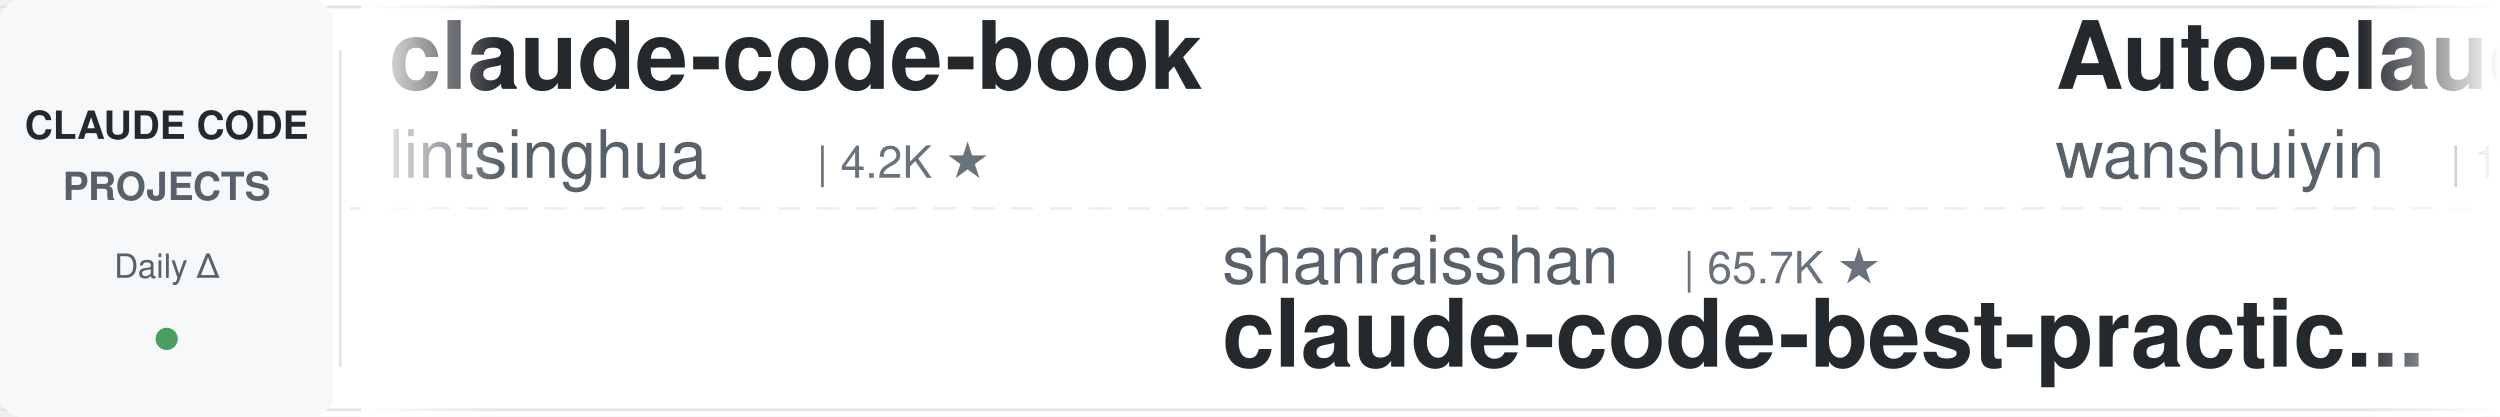
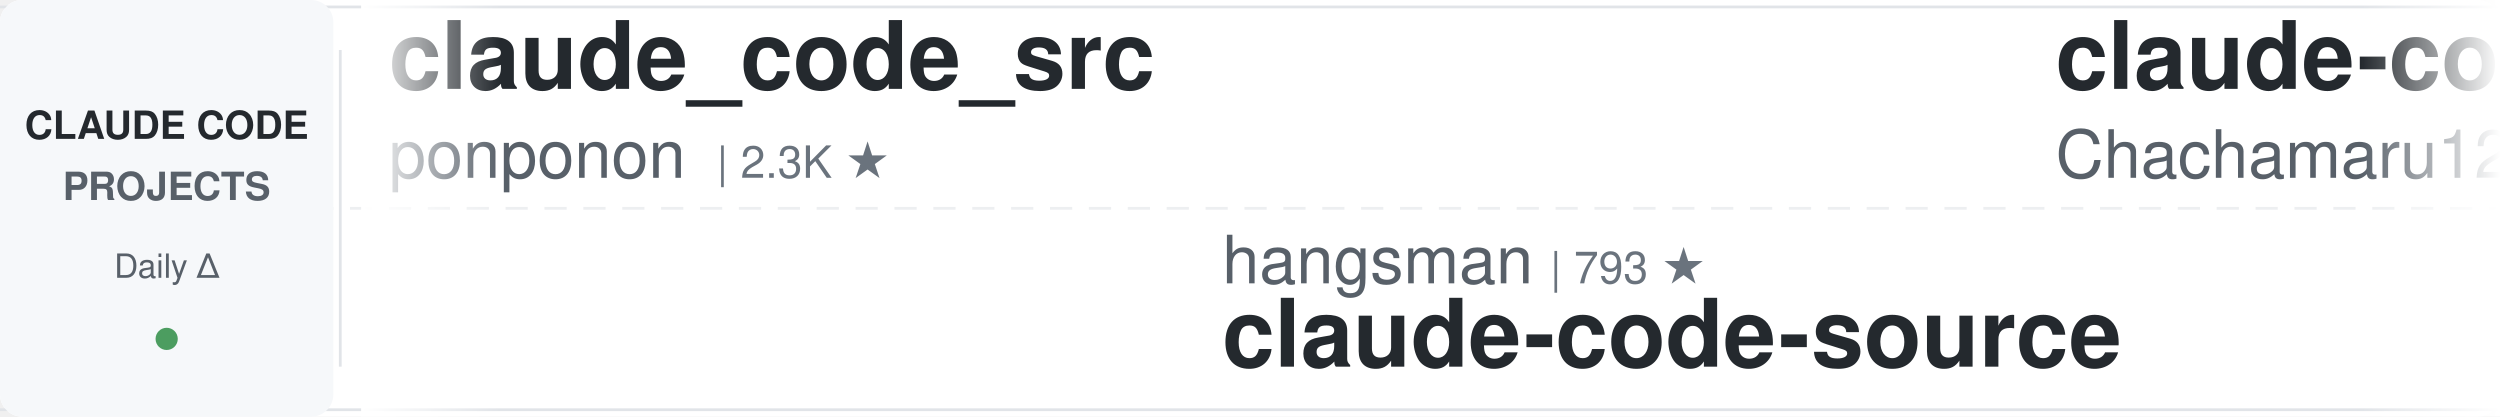
<svg xmlns="http://www.w3.org/2000/svg" width="900" height="150">
  <defs>
    <linearGradient id="leftFade" x1="0%" y1="0%" x2="100%" y2="0%">
      <stop offset="0%" style="stop-color:#ffffff;stop-opacity:1" />
      <stop offset="100%" style="stop-color:#ffffff;stop-opacity:0" />
    </linearGradient>
    <linearGradient id="rightFade" x1="0%" y1="0%" x2="100%" y2="0%">
      <stop offset="0%" style="stop-color:#ffffff;stop-opacity:0" />
      <stop offset="100%" style="stop-color:#ffffff;stop-opacity:1" />
    </linearGradient>
  </defs>
  <rect width="900" height="150" fill="#ffffff" rx="8" />
  <rect x="0" y="2" width="900" height="1" fill="#e1e4e8" />
  <rect x="0" y="147" width="900" height="1" fill="#e1e4e8" />
  <line x1="0" y1="75" x2="900" y2="75" stroke="#e1e4e8" stroke-width="1" stroke-dasharray="8 6" opacity="0.6" />
  <rect x="0" y="0" width="120" height="150" fill="#f6f8fa" rx="8" />
  <text x="60" y="50" font-family="-apple-system, BlinkMacSystemFont, 'Segoe UI', Helvetica, Arial, sans-serif" font-size="14" font-weight="600" fill="#24292e" text-anchor="middle">CLAUDE CODE</text>
  <text x="60" y="72" font-family="-apple-system, BlinkMacSystemFont, 'Segoe UI', Helvetica, Arial, sans-serif" font-size="14" font-weight="600" fill="#586069" text-anchor="middle">PROJECTS</text>
  <text x="60" y="100" font-family="-apple-system, BlinkMacSystemFont, 'Segoe UI', Helvetica, Arial, sans-serif" font-size="12" font-weight="500" fill="#586069" text-anchor="middle">Daily Δ</text>
  <circle cx="60" cy="122" r="4" fill="#22863a" opacity="0.8" />
  <rect x="122" y="18" width="1" height="114" fill="#e1e4e8" />
  <clipPath id="tickerClip">
    <rect x="130" y="0" width="770" height="150" />
  </clipPath>
  <g clip-path="url(#tickerClip)">
    <g id="tickerItems">
      <animateTransform attributeName="transform" attributeType="XML" type="translate" from="0 0" to="-3000 0" dur="54s" repeatCount="indefinite" />
      <g transform="translate(0, 0)">
-         <text x="140" y="32" font-family="-apple-system, BlinkMacSystemFont, 'Segoe UI', Helvetica, Arial, sans-serif" font-size="34" font-weight="600" fill="#24292e">claude-code-book</text>
-         <text x="140" y="64" font-family="-apple-system, BlinkMacSystemFont, 'Segoe UI', Helvetica, Arial, sans-serif" font-size="24" font-weight="400" fill="#586069">lintsinghua</text>
-         <text x="294" y="64" font-family="-apple-system, BlinkMacSystemFont, 'Segoe UI', Helvetica, Arial, sans-serif" font-size="16" font-weight="500" fill="#6a737d">| 4.2K ★</text>
+         <text x="140" y="32" font-family="-apple-system, BlinkMacSystemFont, 'Segoe UI', Helvetica, Arial, sans-serif" font-size="34" font-weight="600" fill="#24292e">claude_code_src</text>
+         <text x="140" y="64" font-family="-apple-system, BlinkMacSystemFont, 'Segoe UI', Helvetica, Arial, sans-serif" font-size="24" font-weight="400" fill="#586069">ponponon</text>
+         <text x="258" y="64" font-family="-apple-system, BlinkMacSystemFont, 'Segoe UI', Helvetica, Arial, sans-serif" font-size="16" font-weight="500" fill="#6a737d">| 2.3K ★</text>
      </g>
      <g transform="translate(300, 0)">
-         <text x="140" y="102" font-family="-apple-system, BlinkMacSystemFont, 'Segoe UI', Helvetica, Arial, sans-serif" font-size="24" font-weight="400" fill="#586069">shanraisshan</text>
-         <text x="306" y="102" font-family="-apple-system, BlinkMacSystemFont, 'Segoe UI', Helvetica, Arial, sans-serif" font-size="16" font-weight="500" fill="#6a737d">| 65.7K ★</text>
-         <text x="140" y="132" font-family="-apple-system, BlinkMacSystemFont, 'Segoe UI', Helvetica, Arial, sans-serif" font-size="34" font-weight="600" fill="#24292e">claude-code-best-practic...</text>
+         <text x="140" y="102" font-family="-apple-system, BlinkMacSystemFont, 'Segoe UI', Helvetica, Arial, sans-serif" font-size="24" font-weight="400" fill="#586069">hangsman</text>
+         <text x="258" y="102" font-family="-apple-system, BlinkMacSystemFont, 'Segoe UI', Helvetica, Arial, sans-serif" font-size="16" font-weight="500" fill="#6a737d">| 793 ★</text>
+         <text x="140" y="132" font-family="-apple-system, BlinkMacSystemFont, 'Segoe UI', Helvetica, Arial, sans-serif" font-size="34" font-weight="600" fill="#24292e">claude-code-source</text>
      </g>
      <g transform="translate(600, 0)">
-         <text x="140" y="32" font-family="-apple-system, BlinkMacSystemFont, 'Segoe UI', Helvetica, Arial, sans-serif" font-size="34" font-weight="600" fill="#24292e">Auto-claude-code-researc...</text>
-         <text x="140" y="64" font-family="-apple-system, BlinkMacSystemFont, 'Segoe UI', Helvetica, Arial, sans-serif" font-size="24" font-weight="400" fill="#586069">wanshuiyin</text>
-         <text x="282" y="64" font-family="-apple-system, BlinkMacSystemFont, 'Segoe UI', Helvetica, Arial, sans-serif" font-size="16" font-weight="500" fill="#6a737d">| 15.8K ★</text>
+         <text x="140" y="32" font-family="-apple-system, BlinkMacSystemFont, 'Segoe UI', Helvetica, Arial, sans-serif" font-size="34" font-weight="600" fill="#24292e">claude-code-harness</text>
+         <text x="140" y="64" font-family="-apple-system, BlinkMacSystemFont, 'Segoe UI', Helvetica, Arial, sans-serif" font-size="24" font-weight="400" fill="#586069">Chachamaru127</text>
+         <text x="318" y="64" font-family="-apple-system, BlinkMacSystemFont, 'Segoe UI', Helvetica, Arial, sans-serif" font-size="16" font-weight="500" fill="#6a737d">| 3.1K ★</text>
      </g>
      <g transform="translate(900, 0)">
-         <text x="140" y="102" font-family="-apple-system, BlinkMacSystemFont, 'Segoe UI', Helvetica, Arial, sans-serif" font-size="24" font-weight="400" fill="#586069">AICoderTudou</text>
-         <text x="306" y="102" font-family="-apple-system, BlinkMacSystemFont, 'Segoe UI', Helvetica, Arial, sans-serif" font-size="16" font-weight="500" fill="#6a737d">| 495 ★</text>
-         <text x="140" y="132" font-family="-apple-system, BlinkMacSystemFont, 'Segoe UI', Helvetica, Arial, sans-serif" font-size="34" font-weight="600" fill="#24292e">claude-code-tudou</text>
+         <text x="140" y="102" font-family="-apple-system, BlinkMacSystemFont, 'Segoe UI', Helvetica, Arial, sans-serif" font-size="24" font-weight="400" fill="#586069">VILA-Lab</text>
+         <text x="258" y="102" font-family="-apple-system, BlinkMacSystemFont, 'Segoe UI', Helvetica, Arial, sans-serif" font-size="16" font-weight="500" fill="#6a737d">| 2.1K ★</text>
+         <text x="140" y="132" font-family="-apple-system, BlinkMacSystemFont, 'Segoe UI', Helvetica, Arial, sans-serif" font-size="34" font-weight="600" fill="#24292e">Dive-into-Claude-Code</text>
      </g>
      <g transform="translate(1200, 0)">
-         <text x="140" y="32" font-family="-apple-system, BlinkMacSystemFont, 'Segoe UI', Helvetica, Arial, sans-serif" font-size="34" font-weight="600" fill="#24292e">claude-code-video-toolki...</text>
-         <text x="140" y="64" font-family="-apple-system, BlinkMacSystemFont, 'Segoe UI', Helvetica, Arial, sans-serif" font-size="24" font-weight="400" fill="#586069">digitalsamba</text>
-         <text x="306" y="64" font-family="-apple-system, BlinkMacSystemFont, 'Segoe UI', Helvetica, Arial, sans-serif" font-size="16" font-weight="500" fill="#6a737d">| 2.1K ★</text>
+         <text x="140" y="32" font-family="-apple-system, BlinkMacSystemFont, 'Segoe UI', Helvetica, Arial, sans-serif" font-size="34" font-weight="600" fill="#24292e">claude-code-from-source</text>
+         <text x="140" y="64" font-family="-apple-system, BlinkMacSystemFont, 'Segoe UI', Helvetica, Arial, sans-serif" font-size="24" font-weight="400" fill="#586069">alejandrobalderas</text>
+         <text x="366" y="64" font-family="-apple-system, BlinkMacSystemFont, 'Segoe UI', Helvetica, Arial, sans-serif" font-size="16" font-weight="500" fill="#6a737d">| 2.8K ★</text>
      </g>
      <g transform="translate(1500, 0)">
-         <text x="140" y="102" font-family="-apple-system, BlinkMacSystemFont, 'Segoe UI', Helvetica, Arial, sans-serif" font-size="24" font-weight="400" fill="#586069">krusemediallc</text>
-         <text x="318" y="102" font-family="-apple-system, BlinkMacSystemFont, 'Segoe UI', Helvetica, Arial, sans-serif" font-size="16" font-weight="500" fill="#6a737d">| 1.5K ★</text>
-         <text x="140" y="132" font-family="-apple-system, BlinkMacSystemFont, 'Segoe UI', Helvetica, Arial, sans-serif" font-size="34" font-weight="600" fill="#24292e">arcads-claude-code</text>
+         <text x="140" y="102" font-family="-apple-system, BlinkMacSystemFont, 'Segoe UI', Helvetica, Arial, sans-serif" font-size="24" font-weight="400" fill="#586069">affaan-m</text>
+         <text x="258" y="102" font-family="-apple-system, BlinkMacSystemFont, 'Segoe UI', Helvetica, Arial, sans-serif" font-size="16" font-weight="500" fill="#6a737d">| 251.0K ★</text>
+         <text x="140" y="132" font-family="-apple-system, BlinkMacSystemFont, 'Segoe UI', Helvetica, Arial, sans-serif" font-size="34" font-weight="600" fill="#24292e">ECC</text>
      </g>
      <g transform="translate(1800, 0)">
-         <text x="140" y="32" font-family="-apple-system, BlinkMacSystemFont, 'Segoe UI', Helvetica, Arial, sans-serif" font-size="34" font-weight="600" fill="#24292e">claude-code-hub</text>
-         <text x="140" y="64" font-family="-apple-system, BlinkMacSystemFont, 'Segoe UI', Helvetica, Arial, sans-serif" font-size="24" font-weight="400" fill="#586069">ding113</text>
-         <text x="246" y="64" font-family="-apple-system, BlinkMacSystemFont, 'Segoe UI', Helvetica, Arial, sans-serif" font-size="16" font-weight="500" fill="#6a737d">| 3.4K ★</text>
+         <text x="140" y="32" font-family="-apple-system, BlinkMacSystemFont, 'Segoe UI', Helvetica, Arial, sans-serif" font-size="34" font-weight="600" fill="#24292e">arcads-claude-code</text>
+         <text x="140" y="64" font-family="-apple-system, BlinkMacSystemFont, 'Segoe UI', Helvetica, Arial, sans-serif" font-size="24" font-weight="400" fill="#586069">krusemediallc</text>
+         <text x="318" y="64" font-family="-apple-system, BlinkMacSystemFont, 'Segoe UI', Helvetica, Arial, sans-serif" font-size="16" font-weight="500" fill="#6a737d">| 1.5K ★</text>
      </g>
      <g transform="translate(2100, 0)">
-         <text x="140" y="102" font-family="-apple-system, BlinkMacSystemFont, 'Segoe UI', Helvetica, Arial, sans-serif" font-size="24" font-weight="400" fill="#586069">multica-ai</text>
-         <text x="282" y="102" font-family="-apple-system, BlinkMacSystemFont, 'Segoe UI', Helvetica, Arial, sans-serif" font-size="16" font-weight="500" fill="#6a737d">| 210.6K ★</text>
-         <text x="140" y="132" font-family="-apple-system, BlinkMacSystemFont, 'Segoe UI', Helvetica, Arial, sans-serif" font-size="34" font-weight="600" fill="#24292e">andrej-karpathy-skills</text>
+         <text x="140" y="102" font-family="-apple-system, BlinkMacSystemFont, 'Segoe UI', Helvetica, Arial, sans-serif" font-size="24" font-weight="400" fill="#586069">Maciek-roboblog</text>
+         <text x="342" y="102" font-family="-apple-system, BlinkMacSystemFont, 'Segoe UI', Helvetica, Arial, sans-serif" font-size="16" font-weight="500" fill="#6a737d">| 8.7K ★</text>
+         <text x="140" y="132" font-family="-apple-system, BlinkMacSystemFont, 'Segoe UI', Helvetica, Arial, sans-serif" font-size="34" font-weight="600" fill="#24292e">Claude-Code-Usage-Monito...</text>
      </g>
      <g transform="translate(2400, 0)">
-         <text x="140" y="32" font-family="-apple-system, BlinkMacSystemFont, 'Segoe UI', Helvetica, Arial, sans-serif" font-size="34" font-weight="600" fill="#24292e">claude-code-spec-workflo...</text>
-         <text x="140" y="64" font-family="-apple-system, BlinkMacSystemFont, 'Segoe UI', Helvetica, Arial, sans-serif" font-size="24" font-weight="400" fill="#586069">Pimzino</text>
-         <text x="246" y="64" font-family="-apple-system, BlinkMacSystemFont, 'Segoe UI', Helvetica, Arial, sans-serif" font-size="16" font-weight="500" fill="#6a737d">| 3.9K ★</text>
+         <text x="140" y="32" font-family="-apple-system, BlinkMacSystemFont, 'Segoe UI', Helvetica, Arial, sans-serif" font-size="34" font-weight="600" fill="#24292e">claude-code-tudou</text>
+         <text x="140" y="64" font-family="-apple-system, BlinkMacSystemFont, 'Segoe UI', Helvetica, Arial, sans-serif" font-size="24" font-weight="400" fill="#586069">AICoderTudou</text>
+         <text x="306" y="64" font-family="-apple-system, BlinkMacSystemFont, 'Segoe UI', Helvetica, Arial, sans-serif" font-size="16" font-weight="500" fill="#6a737d">| 495 ★</text>
      </g>
      <g transform="translate(2700, 0)">
-         <text x="140" y="102" font-family="-apple-system, BlinkMacSystemFont, 'Segoe UI', Helvetica, Arial, sans-serif" font-size="24" font-weight="400" fill="#586069">edmund-io</text>
-         <text x="270" y="102" font-family="-apple-system, BlinkMacSystemFont, 'Segoe UI', Helvetica, Arial, sans-serif" font-size="16" font-weight="500" fill="#6a737d">| 1.5K ★</text>
-         <text x="140" y="132" font-family="-apple-system, BlinkMacSystemFont, 'Segoe UI', Helvetica, Arial, sans-serif" font-size="34" font-weight="600" fill="#24292e">edmunds-claude-code</text>
+         <text x="140" y="102" font-family="-apple-system, BlinkMacSystemFont, 'Segoe UI', Helvetica, Arial, sans-serif" font-size="24" font-weight="400" fill="#586069">daymade</text>
+         <text x="246" y="102" font-family="-apple-system, BlinkMacSystemFont, 'Segoe UI', Helvetica, Arial, sans-serif" font-size="16" font-weight="500" fill="#6a737d">| 1.4K ★</text>
+         <text x="140" y="132" font-family="-apple-system, BlinkMacSystemFont, 'Segoe UI', Helvetica, Arial, sans-serif" font-size="34" font-weight="600" fill="#24292e">claude-code-skills</text>
      </g>
      <g transform="translate(3000, 0)">
-         <text x="140" y="32" font-family="-apple-system, BlinkMacSystemFont, 'Segoe UI', Helvetica, Arial, sans-serif" font-size="34" font-weight="600" fill="#24292e">claude-code-book</text>
-         <text x="140" y="64" font-family="-apple-system, BlinkMacSystemFont, 'Segoe UI', Helvetica, Arial, sans-serif" font-size="24" font-weight="400" fill="#586069">lintsinghua</text>
-         <text x="294" y="64" font-family="-apple-system, BlinkMacSystemFont, 'Segoe UI', Helvetica, Arial, sans-serif" font-size="16" font-weight="500" fill="#6a737d">| 4.2K ★</text>
+         <text x="140" y="32" font-family="-apple-system, BlinkMacSystemFont, 'Segoe UI', Helvetica, Arial, sans-serif" font-size="34" font-weight="600" fill="#24292e">claude_code_src</text>
+         <text x="140" y="64" font-family="-apple-system, BlinkMacSystemFont, 'Segoe UI', Helvetica, Arial, sans-serif" font-size="24" font-weight="400" fill="#586069">ponponon</text>
+         <text x="258" y="64" font-family="-apple-system, BlinkMacSystemFont, 'Segoe UI', Helvetica, Arial, sans-serif" font-size="16" font-weight="500" fill="#6a737d">| 2.3K ★</text>
      </g>
      <g transform="translate(3300, 0)">
-         <text x="140" y="102" font-family="-apple-system, BlinkMacSystemFont, 'Segoe UI', Helvetica, Arial, sans-serif" font-size="24" font-weight="400" fill="#586069">shanraisshan</text>
-         <text x="306" y="102" font-family="-apple-system, BlinkMacSystemFont, 'Segoe UI', Helvetica, Arial, sans-serif" font-size="16" font-weight="500" fill="#6a737d">| 65.7K ★</text>
-         <text x="140" y="132" font-family="-apple-system, BlinkMacSystemFont, 'Segoe UI', Helvetica, Arial, sans-serif" font-size="34" font-weight="600" fill="#24292e">claude-code-best-practic...</text>
+         <text x="140" y="102" font-family="-apple-system, BlinkMacSystemFont, 'Segoe UI', Helvetica, Arial, sans-serif" font-size="24" font-weight="400" fill="#586069">hangsman</text>
+         <text x="258" y="102" font-family="-apple-system, BlinkMacSystemFont, 'Segoe UI', Helvetica, Arial, sans-serif" font-size="16" font-weight="500" fill="#6a737d">| 793 ★</text>
+         <text x="140" y="132" font-family="-apple-system, BlinkMacSystemFont, 'Segoe UI', Helvetica, Arial, sans-serif" font-size="34" font-weight="600" fill="#24292e">claude-code-source</text>
      </g>
      <g transform="translate(3600, 0)">
-         <text x="140" y="32" font-family="-apple-system, BlinkMacSystemFont, 'Segoe UI', Helvetica, Arial, sans-serif" font-size="34" font-weight="600" fill="#24292e">Auto-claude-code-researc...</text>
-         <text x="140" y="64" font-family="-apple-system, BlinkMacSystemFont, 'Segoe UI', Helvetica, Arial, sans-serif" font-size="24" font-weight="400" fill="#586069">wanshuiyin</text>
-         <text x="282" y="64" font-family="-apple-system, BlinkMacSystemFont, 'Segoe UI', Helvetica, Arial, sans-serif" font-size="16" font-weight="500" fill="#6a737d">| 15.8K ★</text>
+         <text x="140" y="32" font-family="-apple-system, BlinkMacSystemFont, 'Segoe UI', Helvetica, Arial, sans-serif" font-size="34" font-weight="600" fill="#24292e">claude-code-harness</text>
+         <text x="140" y="64" font-family="-apple-system, BlinkMacSystemFont, 'Segoe UI', Helvetica, Arial, sans-serif" font-size="24" font-weight="400" fill="#586069">Chachamaru127</text>
+         <text x="318" y="64" font-family="-apple-system, BlinkMacSystemFont, 'Segoe UI', Helvetica, Arial, sans-serif" font-size="16" font-weight="500" fill="#6a737d">| 3.1K ★</text>
      </g>
      <g transform="translate(3900, 0)">
-         <text x="140" y="102" font-family="-apple-system, BlinkMacSystemFont, 'Segoe UI', Helvetica, Arial, sans-serif" font-size="24" font-weight="400" fill="#586069">AICoderTudou</text>
-         <text x="306" y="102" font-family="-apple-system, BlinkMacSystemFont, 'Segoe UI', Helvetica, Arial, sans-serif" font-size="16" font-weight="500" fill="#6a737d">| 495 ★</text>
-         <text x="140" y="132" font-family="-apple-system, BlinkMacSystemFont, 'Segoe UI', Helvetica, Arial, sans-serif" font-size="34" font-weight="600" fill="#24292e">claude-code-tudou</text>
+         <text x="140" y="102" font-family="-apple-system, BlinkMacSystemFont, 'Segoe UI', Helvetica, Arial, sans-serif" font-size="24" font-weight="400" fill="#586069">VILA-Lab</text>
+         <text x="258" y="102" font-family="-apple-system, BlinkMacSystemFont, 'Segoe UI', Helvetica, Arial, sans-serif" font-size="16" font-weight="500" fill="#6a737d">| 2.1K ★</text>
+         <text x="140" y="132" font-family="-apple-system, BlinkMacSystemFont, 'Segoe UI', Helvetica, Arial, sans-serif" font-size="34" font-weight="600" fill="#24292e">Dive-into-Claude-Code</text>
      </g>
    </g>
  </g>
  <rect x="130" y="0" width="50" height="150" fill="url(#leftFade)" />
  <rect x="850" y="0" width="50" height="150" fill="url(#rightFade)" />
</svg>
